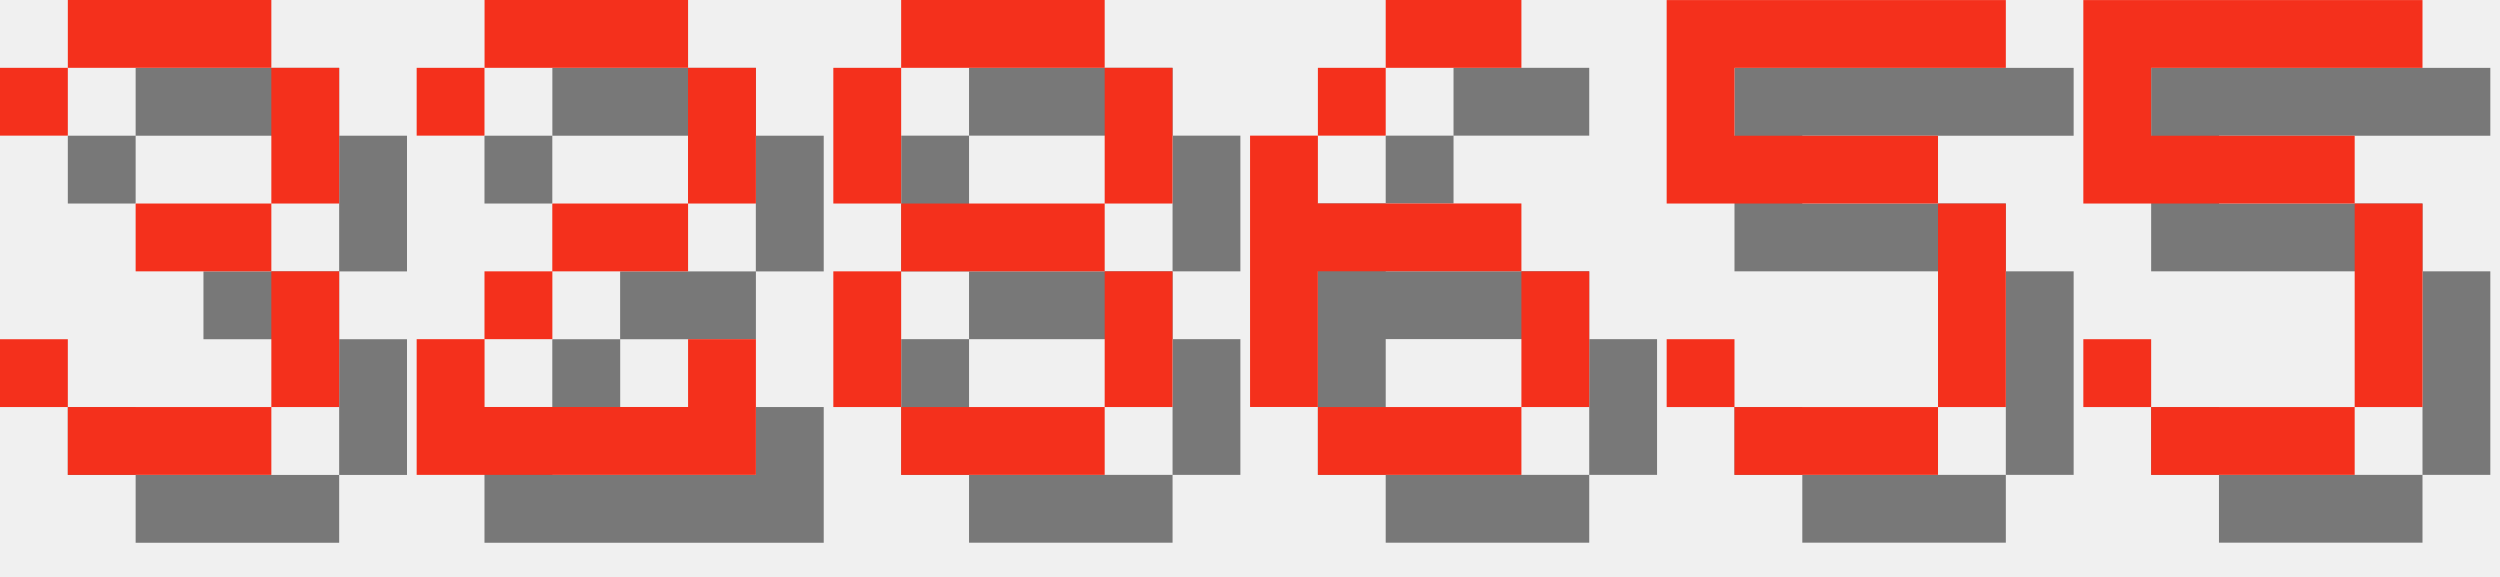
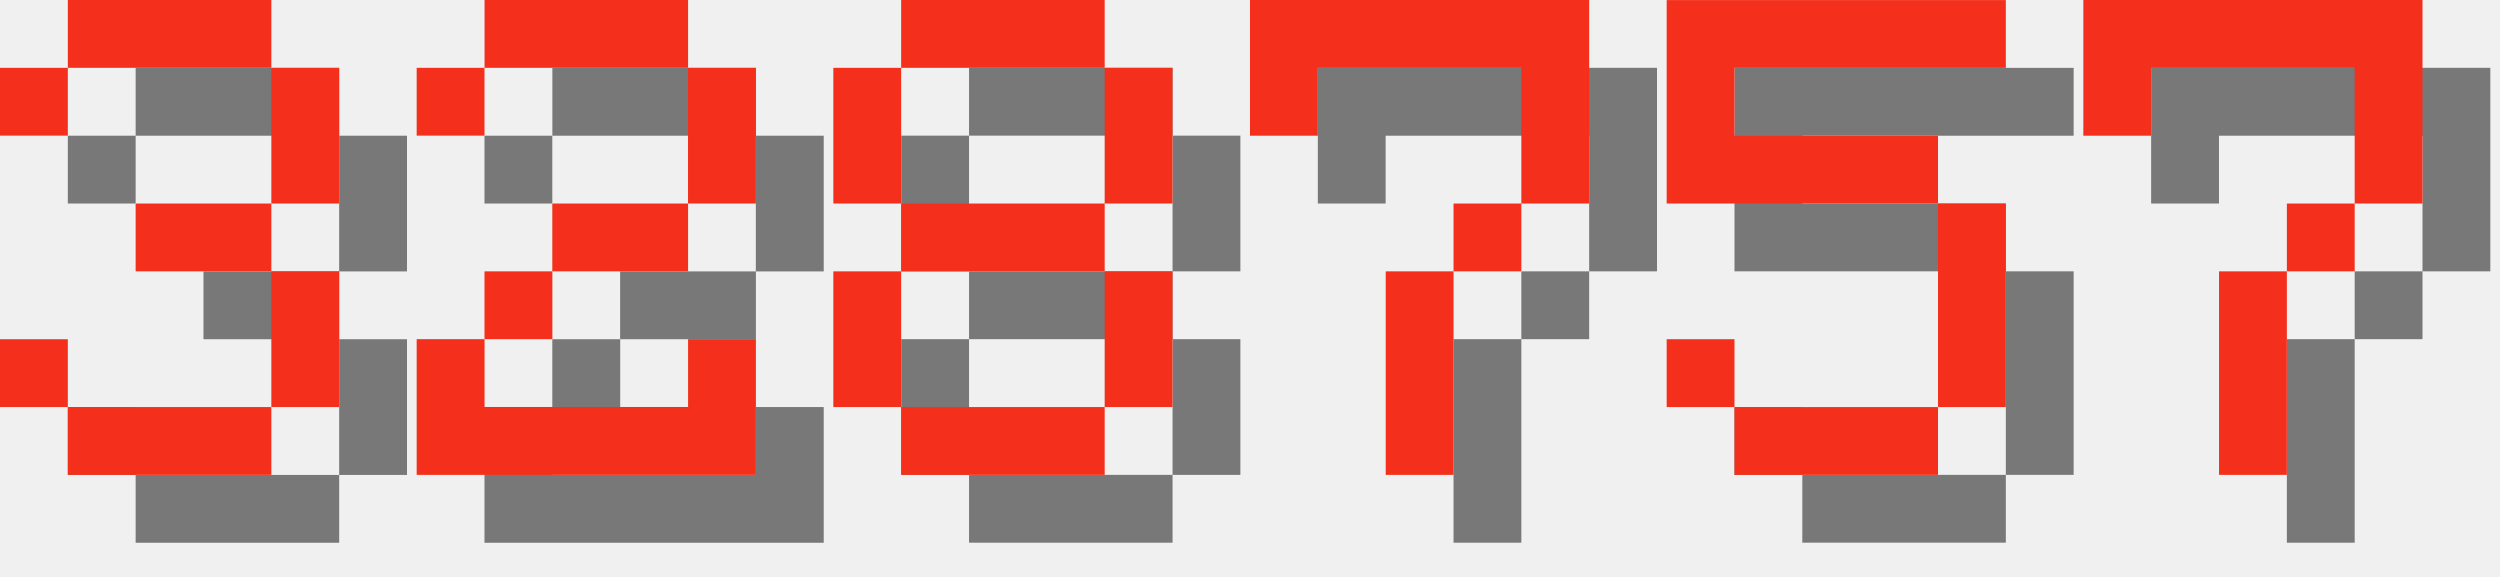
<svg xmlns="http://www.w3.org/2000/svg" version="1.1" width="156.0" height="36">
  <style>
        .text-foreground {
            fill: #F4301C;
        }
        .text-shadow {
            fill: #000000;
            fill-opacity: 0.5;
        }
    </style>
  <g class="digit" id="digit_3" transform="translate(0.0, 0), scale(4)">
    <path id="digit_3_shadow" class="text-shadow" d="m1.058 2.117v1.058h1.058v-1.058h3.175v2.117h-2.117v1.058h2.117v2.117h-3.175v-1.058h-1.058v1.058h1.058v1.058h3.175v-1.058h1.058v-2.117h-1.058v-1.058h1.058v-2.117h-1.058v-1.058h-3.175v1.058h-1.058z" fill-opacity=".5" style="paint-order:stroke fill markers" />
    <path id="digit_3_fg" class="text-foreground" d="m0 1.058v1.058h1.058v-1.058h3.175v2.117h-2.117v1.058h2.117v2.117h-3.175v-1.058h-1.058v1.058h1.058v1.058h3.175v-1.058h1.058v-2.117h-1.058v-1.058h1.058v-2.117h-1.058v-1.058h-3.175v1.058h-1.058z" fill="#fff" style="paint-order:stroke fill markers" />
  </g>
  <g class="digit" id="digit_2" transform="translate(26.0, 0), scale(4)">
    <path id="digit_2_shadow" class="text-shadow" d="m1.058 2.117v1.058h1.058v-1.058h3.175v2.117h-2.117v1.058h-1.058v1.058h-1.058v2.117h5.292v-2.117h-1.058v1.058h-3.175v-1.058h1.058v-1.058h2.117v-1.058h1.058v-2.117h-1.058v-1.058h-3.175v1.058h-1.058z" fill-opacity=".5" style="paint-order:stroke fill markers" />
    <path id="digit_2_fg" class="text-foreground" d="m0 1.058v1.058h1.058v-1.058h3.175v2.117h-2.117v1.058h-1.058v1.058h-1.058v2.117h5.292v-2.117h-1.058v1.058h-3.175v-1.058h1.058v-1.058h2.117v-1.058h1.058v-2.117h-1.058v-1.058h-3.175v1.058h-1.058z" fill="#fff" style="paint-order:stroke fill markers" />
  </g>
  <g class="digit" id="digit_8" transform="translate(52.0, 0), scale(4)">
    <path id="digit_8_shadow" class="text-shadow" d="m2.117 1.058v1.058h3.175v-1.058h-3.175zm3.175 1.058v2.117h1.058v-2.117h-1.058zm0 2.117h-3.175v1.058h3.175v-1.058zm0 1.058v2.117h1.058v-2.117h-1.058zm0 2.117h-3.175v1.058h3.175v-1.058zm-3.175 0v-2.117h-1.058v2.117h1.058zm0-3.175v-2.117h-1.058v2.117h1.058z" fill-opacity=".5" style="paint-order:stroke fill markers" />
    <path id="digit_8_fg" class="text-foreground" d="m1.058 0v1.058h3.175v-1.058h-3.175zm3.175 1.058v2.117h1.058v-2.117h-1.058zm0 2.117h-3.175v1.058h3.175v-1.058zm0 1.058v2.117h1.058v-2.117h-1.058zm0 2.117h-3.175v1.058h3.175v-1.058zm-3.175 0v-2.117h-1.058v2.117h1.058zm0-3.175v-2.117h-1.058v2.117h1.058z" fill="#fff" style="paint-order:stroke fill markers" />
  </g>
-   <g class="digit" id="digit_6" transform="translate(78.0, 0), scale(4)">
-     <path id="digit_6_shadow" class="text-shadow" d="m3.175 1.058v1.058h2.117v-1.058h-2.117zm0 1.058h-1.058v1.058h1.058v-1.058zm-1.058 1.058h-1.058v4.233h1.058v-2.117h3.175v-1.058h-3.175v-1.058zm3.175 2.117v2.117h1.058v-2.117h-1.058zm0 2.117h-3.175v1.058h3.175v-1.058z" fill-opacity=".5" style="paint-order:stroke fill markers" />
-     <path id="digit_6_fg" class="text-foreground" d="m2.117 0v1.058h2.117v-1.058h-2.117zm0 1.058h-1.058v1.058h1.058v-1.058zm-1.058 1.058h-1.058v4.233h1.058v-2.117h3.175v-1.058h-3.175v-1.058zm3.175 2.117v2.117h1.058v-2.117h-1.058zm0 2.117h-3.175v1.058h3.175v-1.058z" fill="#fff" style="paint-order:stroke fill markers" />
+   <g class="digit" id="digit_7" transform="translate(78.0, 0), scale(4)">
+     <path id="digit_7_shadow" class="text-shadow" d="m1.058 1.058 2e-6 2.117h1.058v-1.058h3.175v1.058l2e-7 1.058h-1.058v1.058h-1.058l4e-7 3.175 1.058 1e-7v-3.175h1.058v-1.058h1.058l5e-7 -1.058v-2.117z" fill-opacity=".5" style="paint-order:stroke fill markers" />
+     <path id="digit_7_fg" class="text-foreground" d="m0 0 2e-6 2.117h1.058v-1.058h3.175v1.058l2e-7 1.058h-1.058v1.058h-1.058l4e-7 3.175 1.058 1e-7v-3.175h1.058v-1.058h1.058l5e-7 -1.058v-2.117z" fill="#fff" style="paint-order:stroke fill markers" />
  </g>
  <g class="digit" id="digit_5" transform="translate(104.0, 0), scale(4)">
    <path id="digit_5_shadow" class="text-shadow" d="m1.058 1.058v3.175h4.233v3.175h-3.175v-1.058h-1.058v1.058h1.058v1.058h3.175v-1.058h1.058v-3.175h-1.058v-1.058h-3.175v-1.058h4.233v-1.058h-5.292z" fill-opacity=".5" style="paint-order:stroke fill markers" />
    <path id="digit_5_fg" class="text-foreground" d="m0 0v3.175h4.233v3.175h-3.175v-1.058h-1.058v1.058h1.058v1.058h3.175v-1.058h1.058v-3.175h-1.058v-1.058h-3.175v-1.058h4.233v-1.058h-5.292z" fill="#fff" style="paint-order:stroke fill markers" />
  </g>
-   <g class="digit" id="digit_5" transform="translate(130.0, 0), scale(4)">
-     <path id="digit_5_shadow" class="text-shadow" d="m1.058 1.058v3.175h4.233v3.175h-3.175v-1.058h-1.058v1.058h1.058v1.058h3.175v-1.058h1.058v-3.175h-1.058v-1.058h-3.175v-1.058h4.233v-1.058h-5.292z" fill-opacity=".5" style="paint-order:stroke fill markers" />
-     <path id="digit_5_fg" class="text-foreground" d="m0 0v3.175h4.233v3.175h-3.175v-1.058h-1.058v1.058h1.058v1.058h3.175v-1.058h1.058v-3.175h-1.058v-1.058h-3.175v-1.058h4.233v-1.058h-5.292z" fill="#fff" style="paint-order:stroke fill markers" />
+   <g class="digit" id="digit_7" transform="translate(130.0, 0), scale(4)">
+     <path id="digit_7_shadow" class="text-shadow" d="m1.058 1.058 2e-6 2.117h1.058v-1.058h3.175v1.058l2e-7 1.058h-1.058v1.058h-1.058l4e-7 3.175 1.058 1e-7v-3.175h1.058v-1.058h1.058l5e-7 -1.058v-2.117z" fill-opacity=".5" style="paint-order:stroke fill markers" />
+     <path id="digit_7_fg" class="text-foreground" d="m0 0 2e-6 2.117h1.058v-1.058h3.175v1.058l2e-7 1.058h-1.058v1.058h-1.058l4e-7 3.175 1.058 1e-7v-3.175h1.058v-1.058h1.058l5e-7 -1.058v-2.117z" fill="#fff" style="paint-order:stroke fill markers" />
  </g>
</svg>
